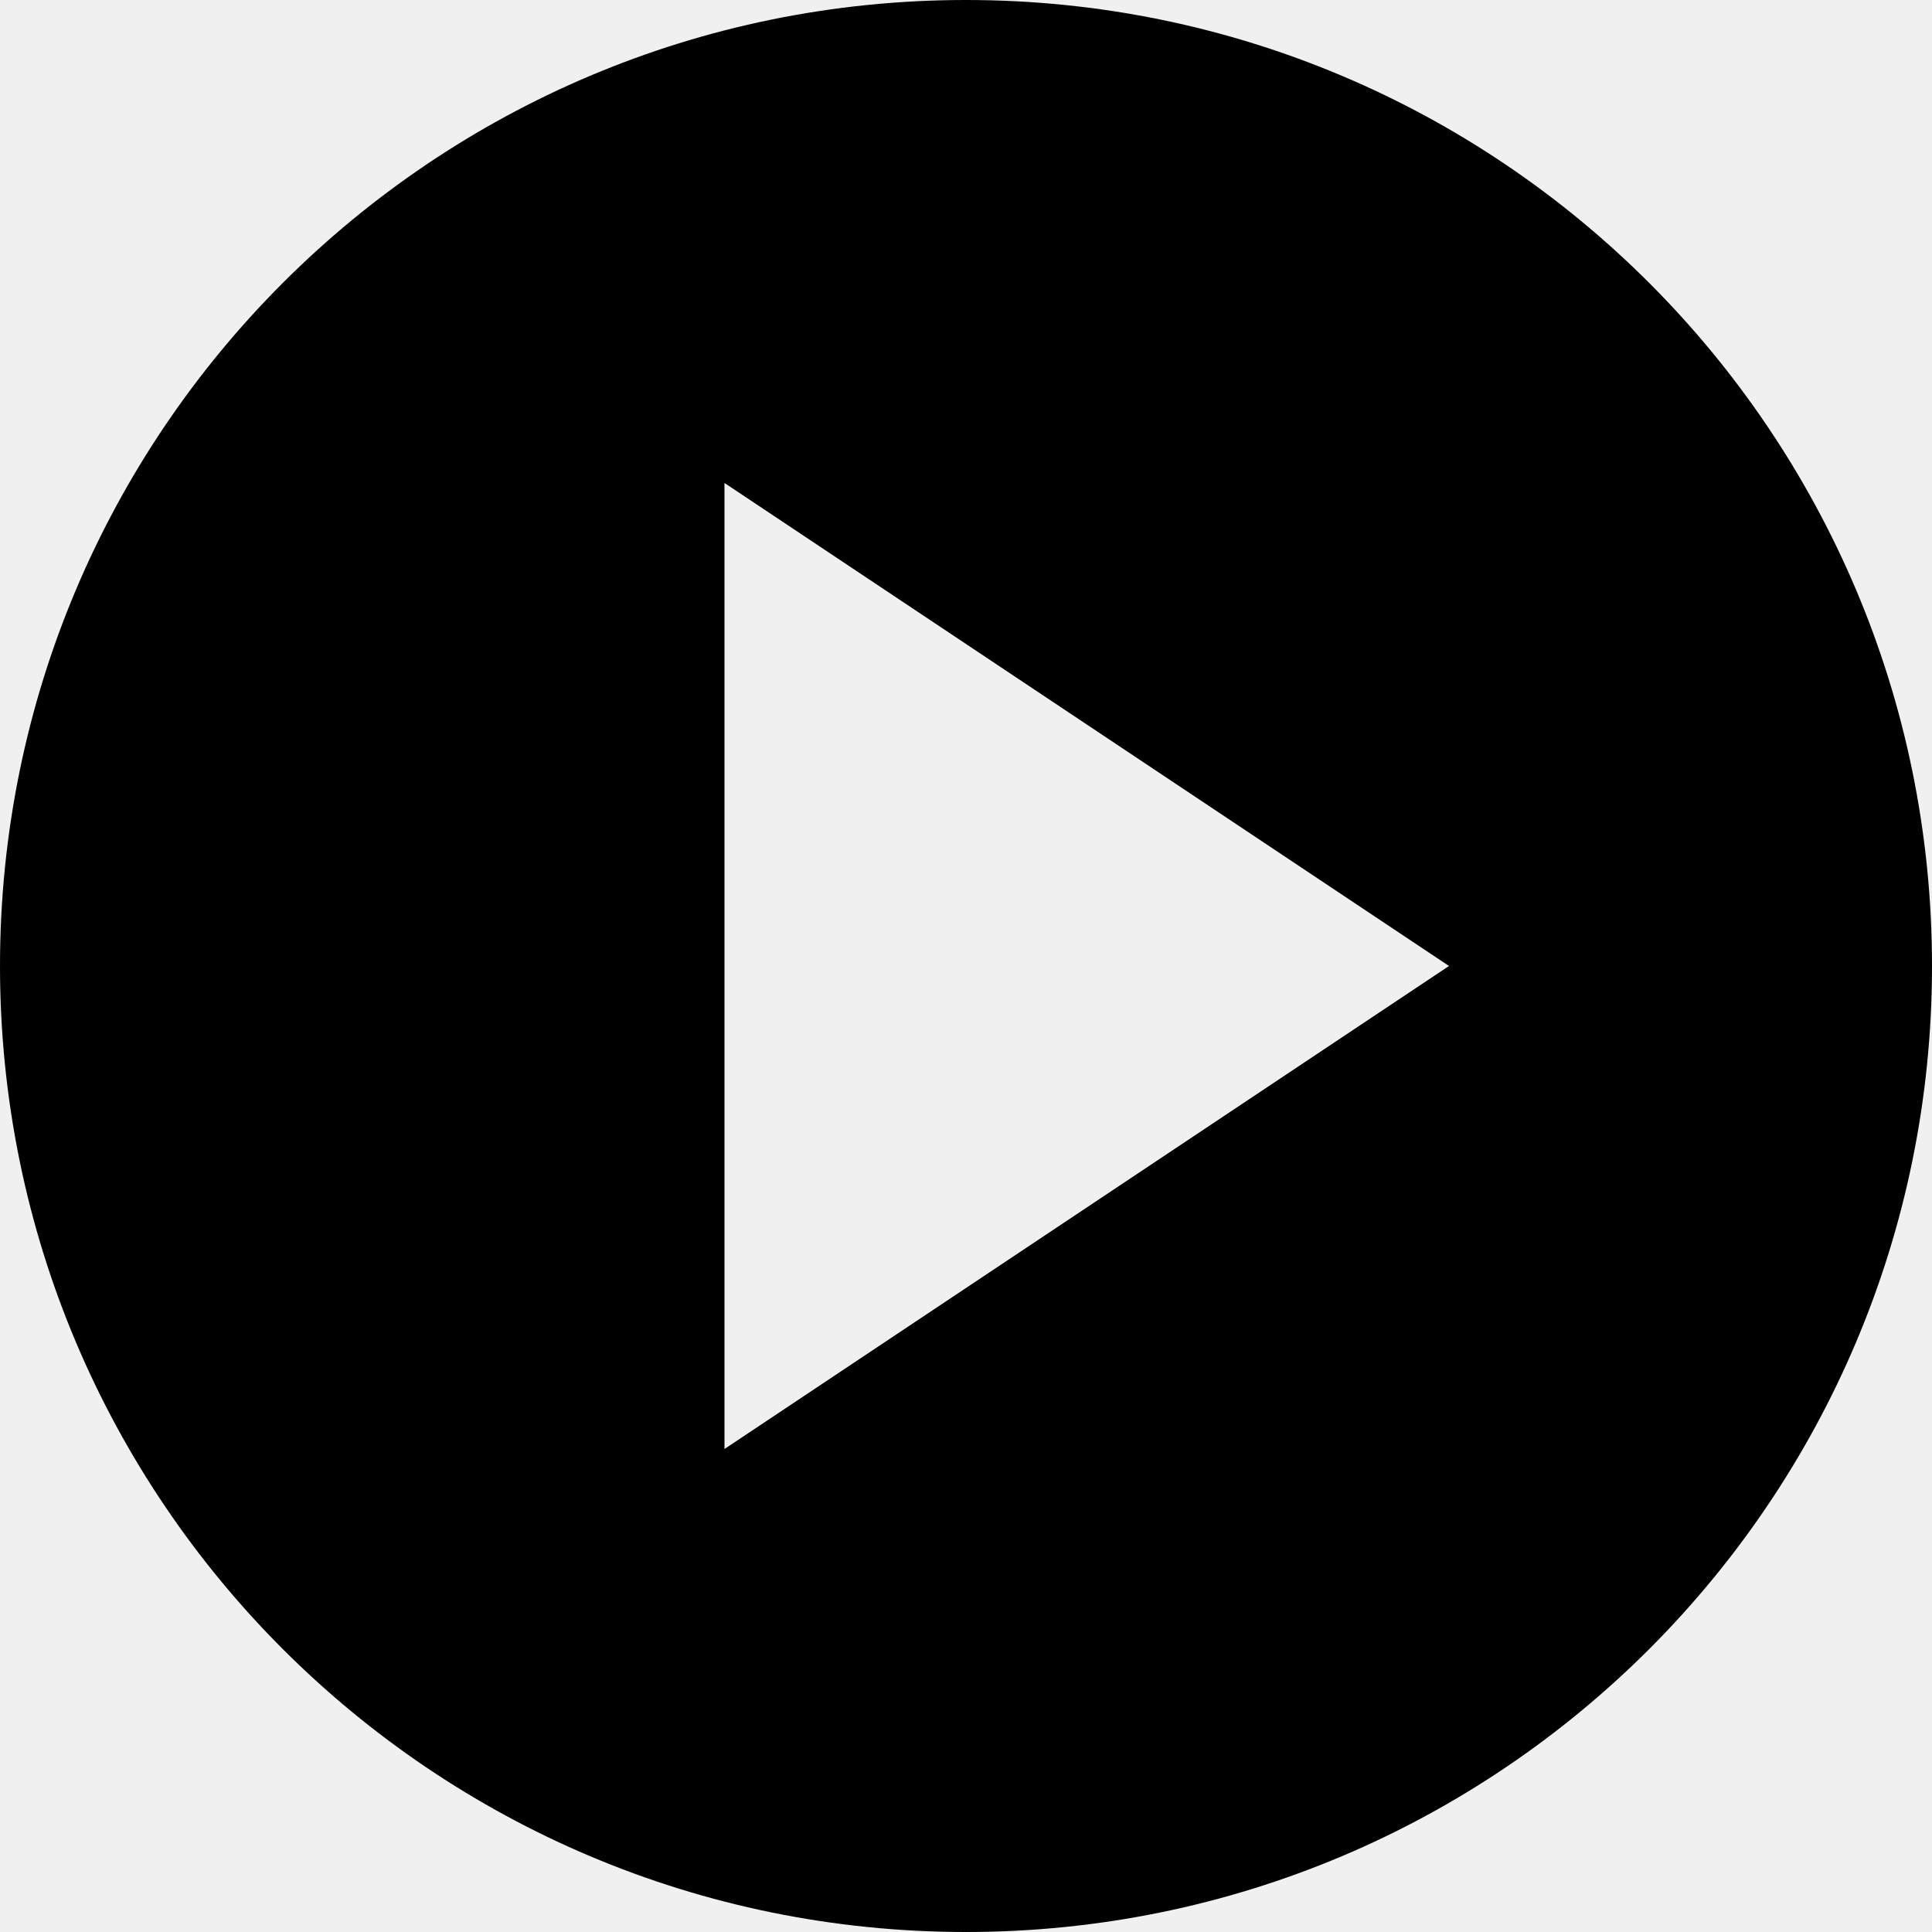
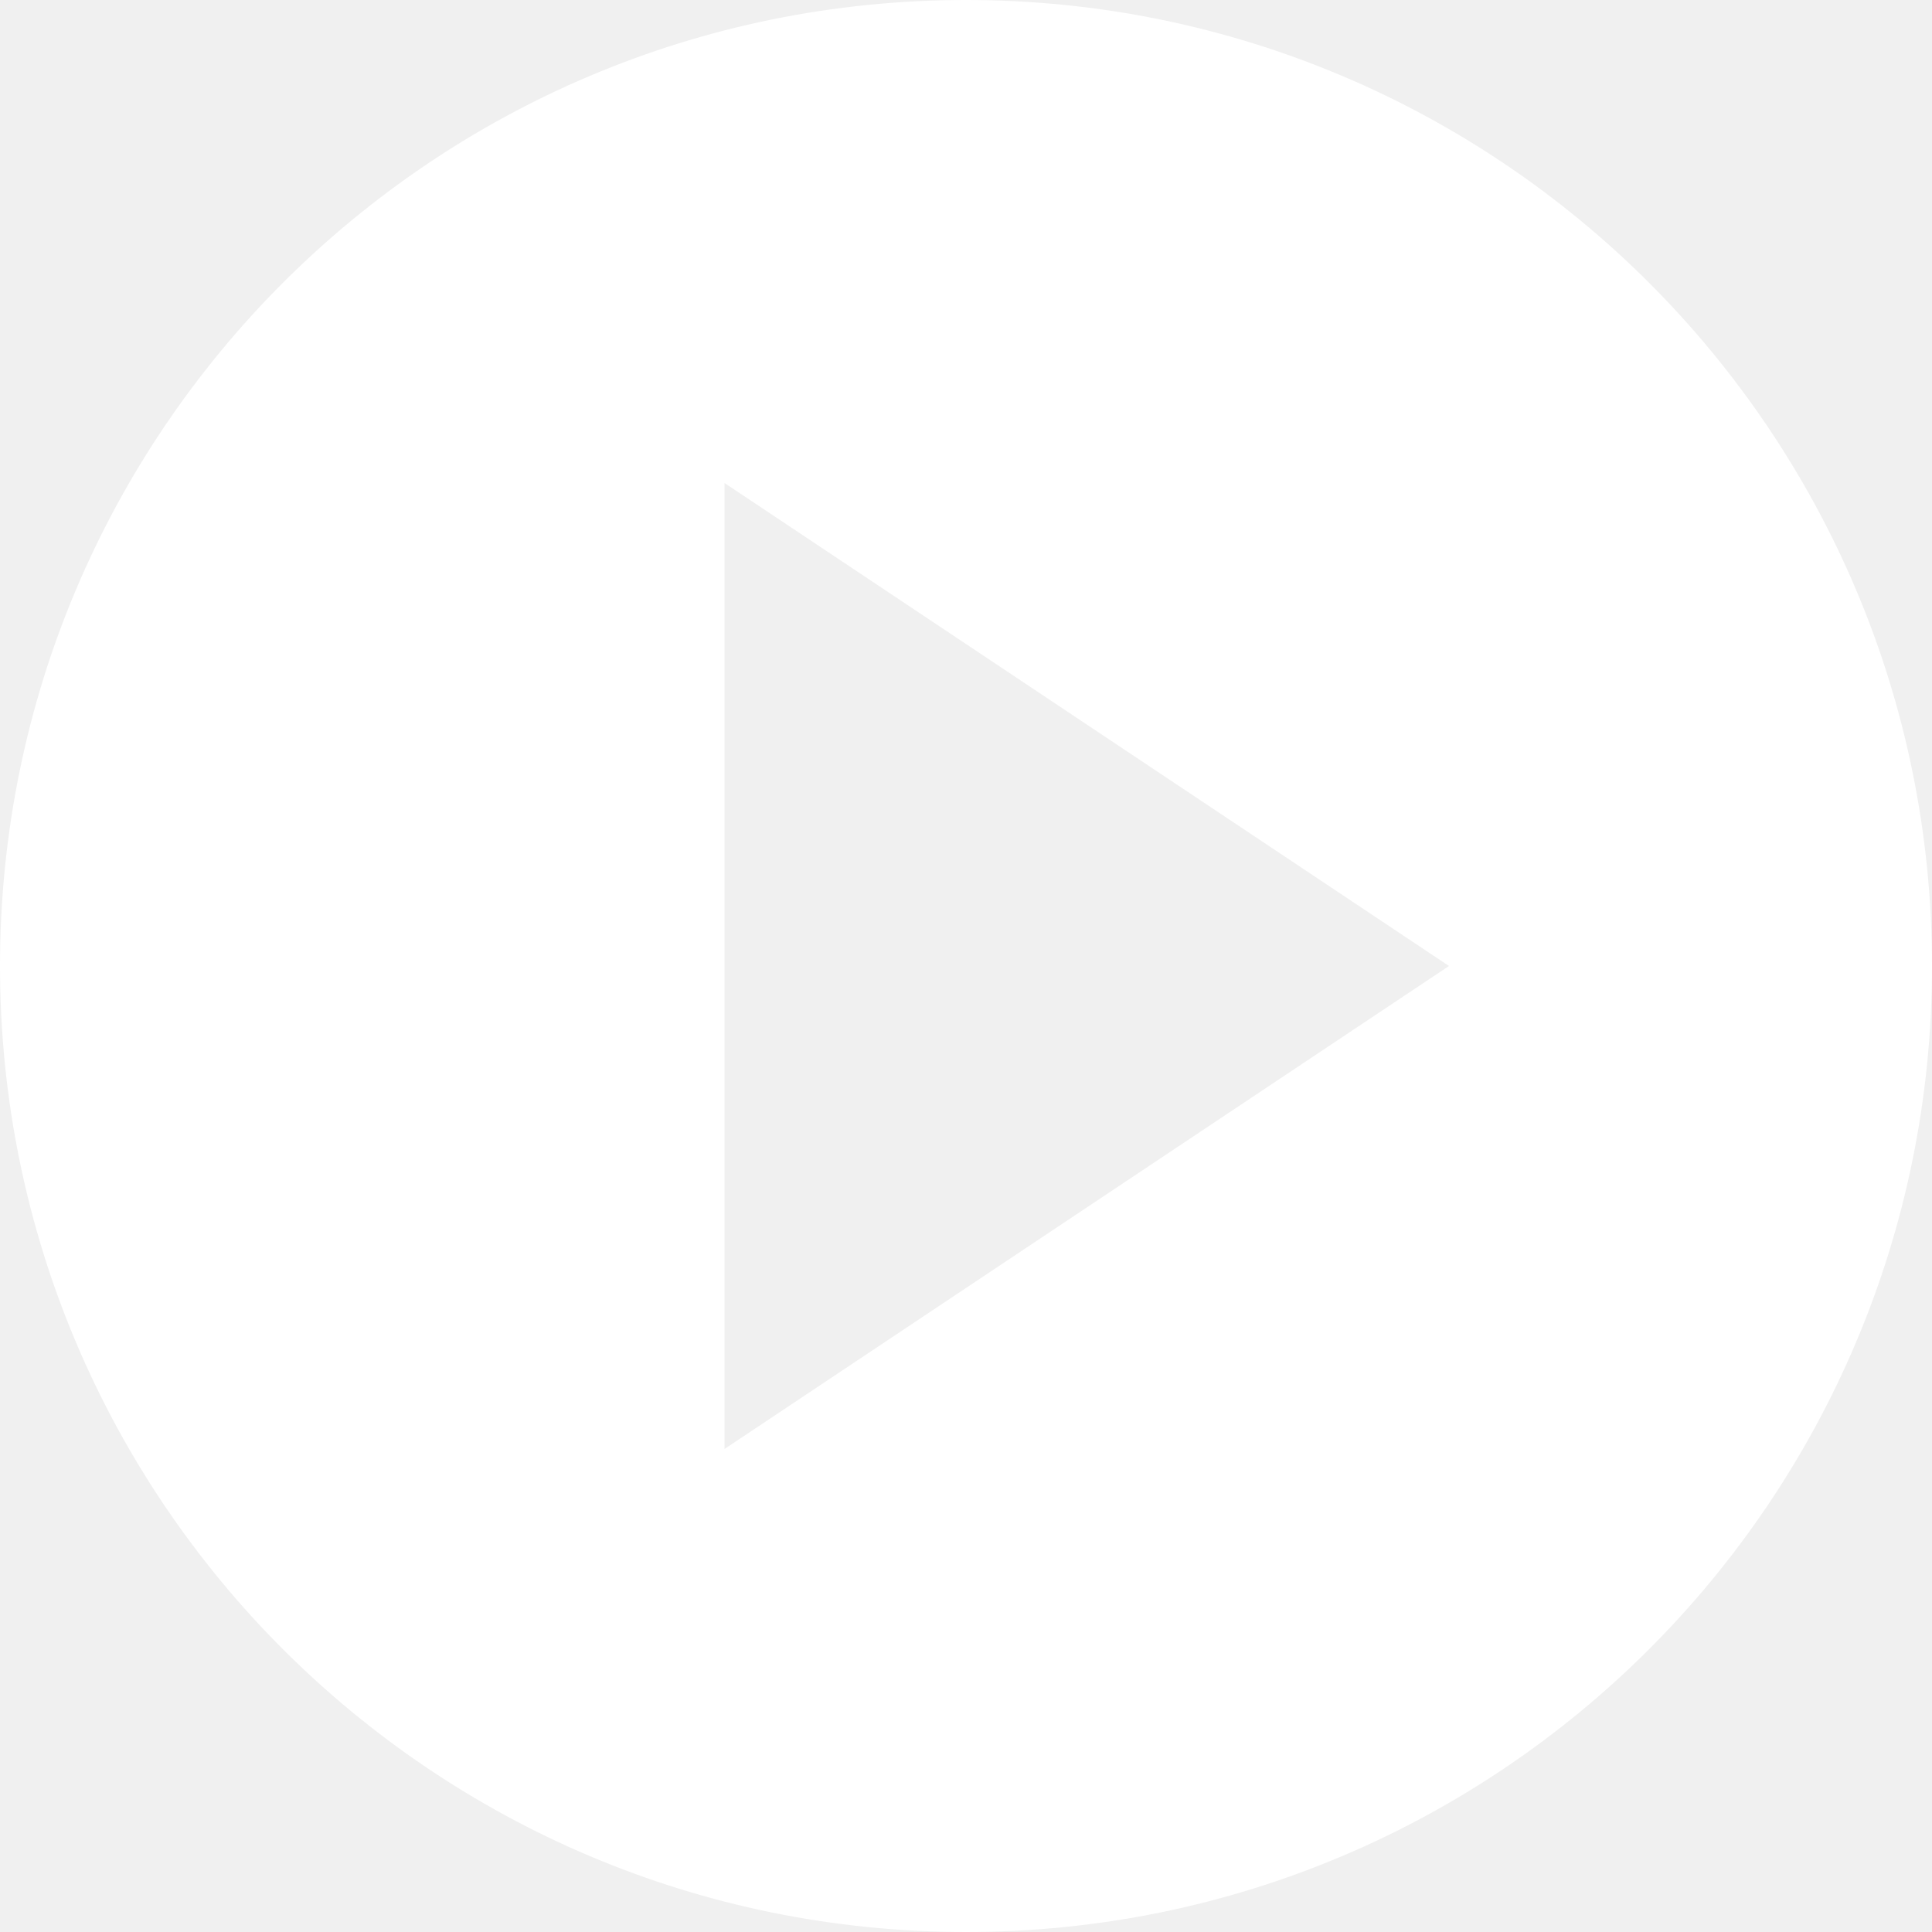
- <svg xmlns="http://www.w3.org/2000/svg" width="8" height="8" viewBox="0 0 8 8">
+ <svg xmlns="http://www.w3.org/2000/svg" width="8" height="8" viewBox="0 0 8 8" fill="white">
  <path d="M4 0c-2.21 0-4 1.79-4 4s1.79 4 4 4 4-1.79 4-4-1.79-4-4-4zm-1 2l3 2-3 2v-4z" />
</svg>
